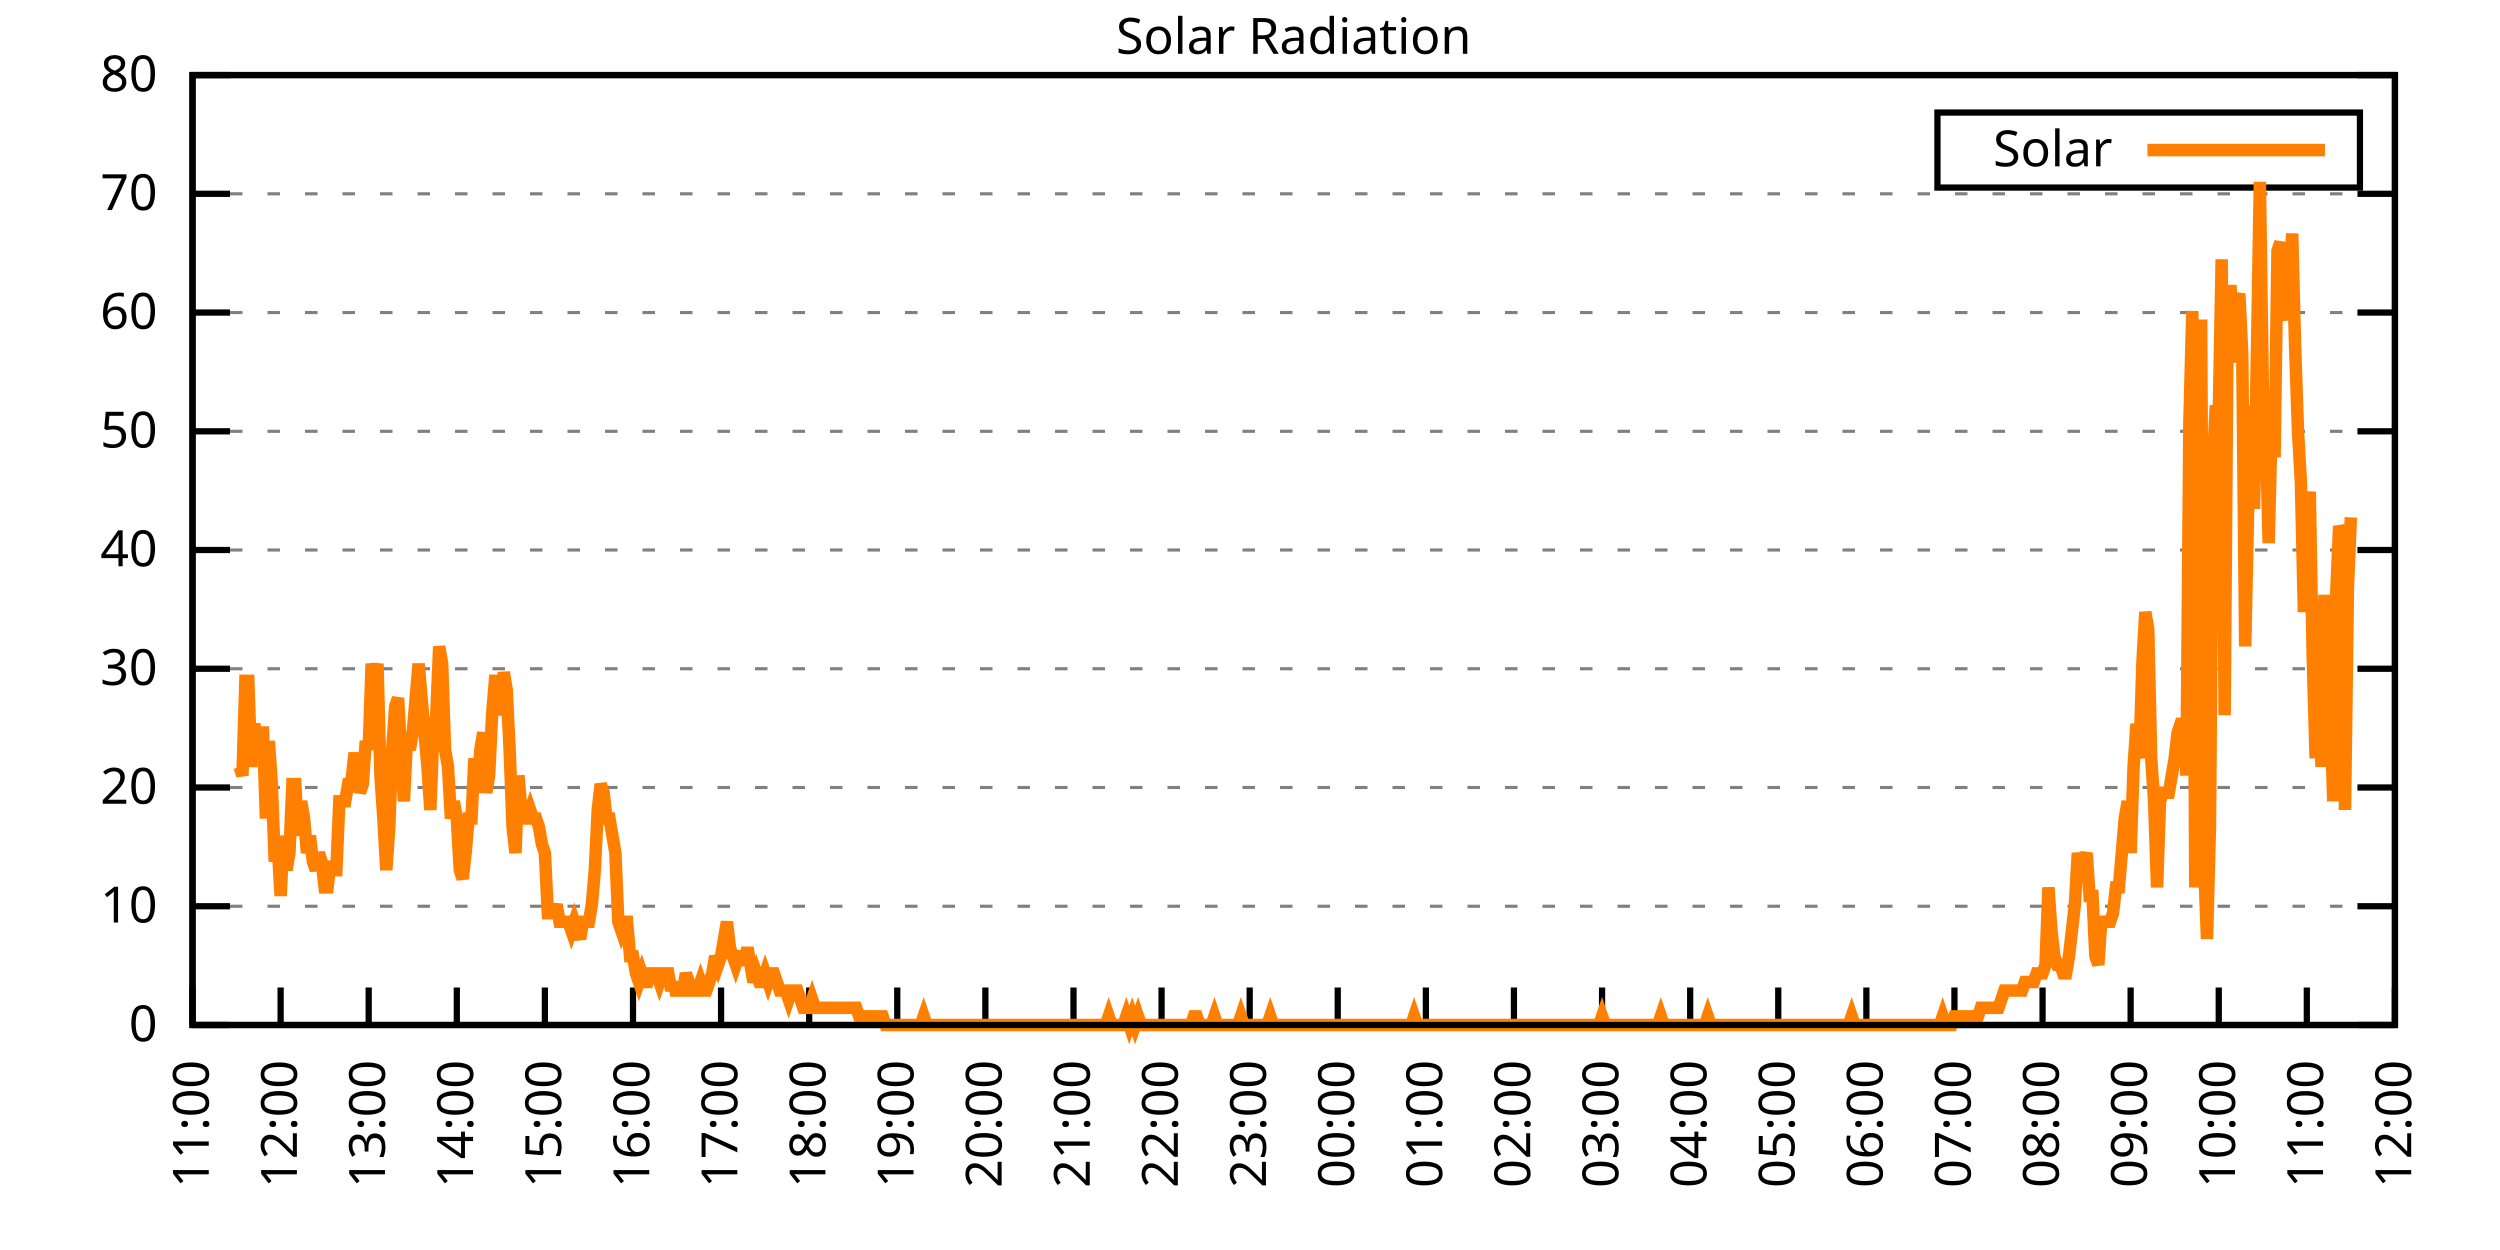
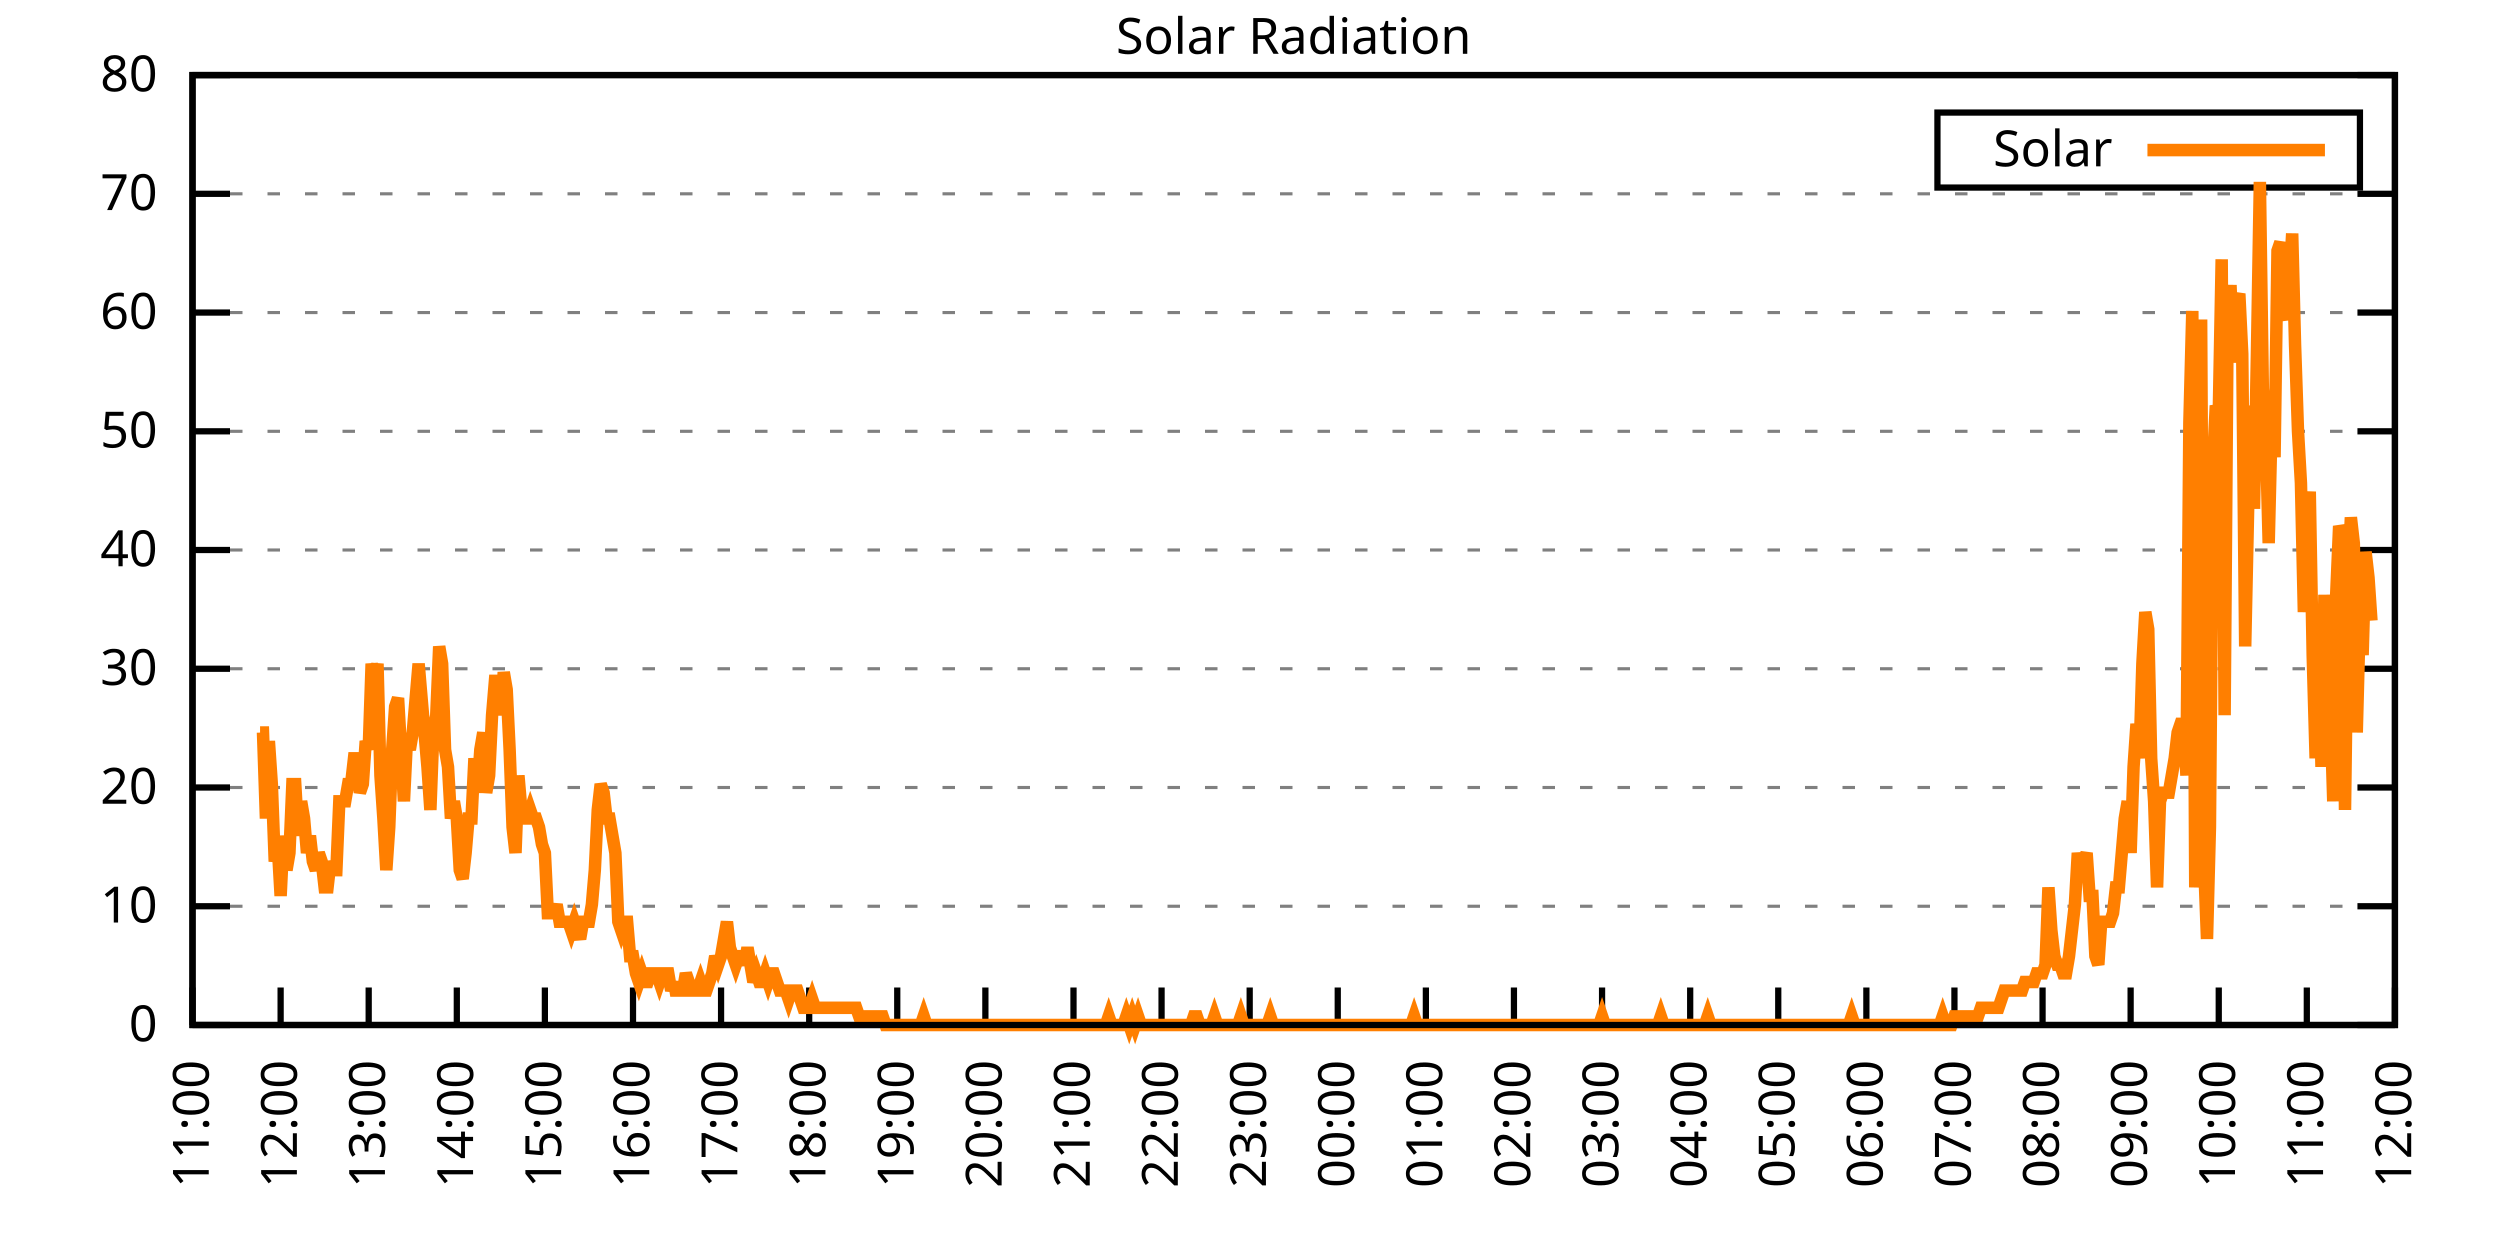
<svg xmlns="http://www.w3.org/2000/svg" xmlns:xlink="http://www.w3.org/1999/xlink" width="400" height="200" viewBox="0 0 400 200">
  <g id="gnuplot_canvas">
    <rect x="0" y="0" width="400" height="200" fill="none" />
    <defs>
      <circle id="gpDot" r="0.5" stroke-width="0.5" stroke="currentColor" />
      <path id="gpPt0" stroke-width="0.333" stroke="currentColor" d="M-1,0 h2 M0,-1 v2" />
      <path id="gpPt1" stroke-width="0.333" stroke="currentColor" d="M-1,-1 L1,1 M1,-1 L-1,1" />
      <path id="gpPt2" stroke-width="0.333" stroke="currentColor" d="M-1,0 L1,0 M0,-1 L0,1 M-1,-1 L1,1 M-1,1 L1,-1" />
      <rect id="gpPt3" stroke-width="0.333" stroke="currentColor" x="-1" y="-1" width="2" height="2" />
      <rect id="gpPt4" stroke-width="0.333" stroke="currentColor" fill="currentColor" x="-1" y="-1" width="2" height="2" />
      <circle id="gpPt5" stroke-width="0.333" stroke="currentColor" cx="0" cy="0" r="1" />
      <use xlink:href="#gpPt5" id="gpPt6" fill="currentColor" stroke="none" />
      <path id="gpPt7" stroke-width="0.333" stroke="currentColor" d="M0,-1.33 L-1.33,0.67 L1.33,0.67 z" />
      <use xlink:href="#gpPt7" id="gpPt8" fill="currentColor" stroke="none" />
      <use xlink:href="#gpPt7" id="gpPt9" stroke="currentColor" transform="rotate(180)" />
      <use xlink:href="#gpPt9" id="gpPt10" fill="currentColor" stroke="none" />
      <use xlink:href="#gpPt3" id="gpPt11" stroke="currentColor" transform="rotate(45)" />
      <use xlink:href="#gpPt11" id="gpPt12" fill="currentColor" stroke="none" />
      <path id="gpPt13" stroke-width="0.333" stroke="currentColor" d="M0,1.330 L1.265,0.411 L0.782,-1.067 L-0.782,-1.076 L-1.265,0.411 z" />
      <use xlink:href="#gpPt13" id="gpPt14" fill="currentColor" stroke="none" />
      <filter id="textbox" filterUnits="objectBoundingBox" x="0" y="0" height="1" width="1">
        <feFlood flood-color="white" flood-opacity="1" result="bgnd" />
        <feComposite in="SourceGraphic" in2="bgnd" operator="atop" />
      </filter>
      <filter id="greybox" filterUnits="objectBoundingBox" x="0" y="0" height="1" width="1">
        <feFlood flood-color="lightgrey" flood-opacity="1" result="grey" />
        <feComposite in="SourceGraphic" in2="grey" operator="atop" />
      </filter>
    </defs>
    <g fill="none" color="white" stroke="currentColor" stroke-width="1.00" stroke-linecap="butt" stroke-linejoin="miter">
</g>
    <g fill="none" color="black" stroke="currentColor" stroke-width="1.00" stroke-linecap="butt" stroke-linejoin="miter">
      <g stroke="none" shape-rendering="crispEdges">
        <polygon fill="rgb(255, 255, 255)" points="30.80,164.00 383.18,164.00 383.18,12.02 30.80,12.02 " />
      </g>
    </g>
    <g fill="none" color="black" stroke="currentColor" stroke-width="1.00" stroke-linecap="butt" stroke-linejoin="miter">
</g>
    <g fill="none" color="black" stroke="black" stroke-width="0.50" stroke-linecap="butt" stroke-linejoin="miter">
</g>
    <g fill="none" color="gray" stroke="currentColor" stroke-width="0.50" stroke-linecap="butt" stroke-linejoin="miter">
      <path stroke="gray" stroke-dasharray="2,4" class="gridline" d="M30.80,164.00 L383.19,164.00  " />
    </g>
    <g fill="none" color="gray" stroke="gray" stroke-width="1.00" stroke-linecap="butt" stroke-linejoin="miter">
</g>
    <g fill="none" color="black" stroke="currentColor" stroke-width="1.00" stroke-linecap="butt" stroke-linejoin="miter">
      <path stroke="black" d="M30.80,164.00 L36.80,164.00 M383.19,164.00 L377.19,164.00  " />
      <g transform="translate(25.20,166.60)" stroke="none" fill="black" font-family="Sans" font-size="8.00" text-anchor="end">
        <text>
          <tspan font-family="Sans"> 0</tspan>
        </text>
      </g>
    </g>
    <g fill="none" color="black" stroke="currentColor" stroke-width="1.00" stroke-linecap="butt" stroke-linejoin="miter">
</g>
    <g fill="none" color="black" stroke="black" stroke-width="0.50" stroke-linecap="butt" stroke-linejoin="miter">
</g>
    <g fill="none" color="gray" stroke="currentColor" stroke-width="0.50" stroke-linecap="butt" stroke-linejoin="miter">
      <path stroke="gray" stroke-dasharray="2,4" class="gridline" d="M30.80,145.00 L383.19,145.00  " />
    </g>
    <g fill="none" color="gray" stroke="gray" stroke-width="1.00" stroke-linecap="butt" stroke-linejoin="miter">
</g>
    <g fill="none" color="black" stroke="currentColor" stroke-width="1.00" stroke-linecap="butt" stroke-linejoin="miter">
      <path stroke="black" d="M30.80,145.00 L36.80,145.00 M383.19,145.00 L377.19,145.00  " />
      <g transform="translate(25.20,147.60)" stroke="none" fill="black" font-family="Sans" font-size="8.00" text-anchor="end">
        <text>
          <tspan font-family="Sans"> 10</tspan>
        </text>
      </g>
    </g>
    <g fill="none" color="black" stroke="currentColor" stroke-width="1.00" stroke-linecap="butt" stroke-linejoin="miter">
</g>
    <g fill="none" color="black" stroke="black" stroke-width="0.50" stroke-linecap="butt" stroke-linejoin="miter">
</g>
    <g fill="none" color="gray" stroke="currentColor" stroke-width="0.50" stroke-linecap="butt" stroke-linejoin="miter">
      <path stroke="gray" stroke-dasharray="2,4" class="gridline" d="M30.80,126.00 L383.19,126.00  " />
    </g>
    <g fill="none" color="gray" stroke="gray" stroke-width="1.00" stroke-linecap="butt" stroke-linejoin="miter">
</g>
    <g fill="none" color="black" stroke="currentColor" stroke-width="1.00" stroke-linecap="butt" stroke-linejoin="miter">
      <path stroke="black" d="M30.80,126.00 L36.80,126.00 M383.19,126.00 L377.19,126.00  " />
      <g transform="translate(25.20,128.60)" stroke="none" fill="black" font-family="Sans" font-size="8.00" text-anchor="end">
        <text>
          <tspan font-family="Sans"> 20</tspan>
        </text>
      </g>
    </g>
    <g fill="none" color="black" stroke="currentColor" stroke-width="1.00" stroke-linecap="butt" stroke-linejoin="miter">
</g>
    <g fill="none" color="black" stroke="black" stroke-width="0.50" stroke-linecap="butt" stroke-linejoin="miter">
</g>
    <g fill="none" color="gray" stroke="currentColor" stroke-width="0.50" stroke-linecap="butt" stroke-linejoin="miter">
      <path stroke="gray" stroke-dasharray="2,4" class="gridline" d="M30.80,107.00 L383.19,107.00  " />
    </g>
    <g fill="none" color="gray" stroke="gray" stroke-width="1.00" stroke-linecap="butt" stroke-linejoin="miter">
</g>
    <g fill="none" color="black" stroke="currentColor" stroke-width="1.00" stroke-linecap="butt" stroke-linejoin="miter">
      <path stroke="black" d="M30.80,107.00 L36.80,107.00 M383.19,107.00 L377.19,107.00  " />
      <g transform="translate(25.20,109.60)" stroke="none" fill="black" font-family="Sans" font-size="8.00" text-anchor="end">
        <text>
          <tspan font-family="Sans"> 30</tspan>
        </text>
      </g>
    </g>
    <g fill="none" color="black" stroke="currentColor" stroke-width="1.00" stroke-linecap="butt" stroke-linejoin="miter">
</g>
    <g fill="none" color="black" stroke="black" stroke-width="0.50" stroke-linecap="butt" stroke-linejoin="miter">
</g>
    <g fill="none" color="gray" stroke="currentColor" stroke-width="0.50" stroke-linecap="butt" stroke-linejoin="miter">
      <path stroke="gray" stroke-dasharray="2,4" class="gridline" d="M30.80,88.00 L383.19,88.00  " />
    </g>
    <g fill="none" color="gray" stroke="gray" stroke-width="1.00" stroke-linecap="butt" stroke-linejoin="miter">
</g>
    <g fill="none" color="black" stroke="currentColor" stroke-width="1.00" stroke-linecap="butt" stroke-linejoin="miter">
      <path stroke="black" d="M30.80,88.00 L36.80,88.00 M383.19,88.00 L377.19,88.00  " />
      <g transform="translate(25.20,90.60)" stroke="none" fill="black" font-family="Sans" font-size="8.00" text-anchor="end">
        <text>
          <tspan font-family="Sans"> 40</tspan>
        </text>
      </g>
    </g>
    <g fill="none" color="black" stroke="currentColor" stroke-width="1.00" stroke-linecap="butt" stroke-linejoin="miter">
</g>
    <g fill="none" color="black" stroke="black" stroke-width="0.50" stroke-linecap="butt" stroke-linejoin="miter">
</g>
    <g fill="none" color="gray" stroke="currentColor" stroke-width="0.50" stroke-linecap="butt" stroke-linejoin="miter">
      <path stroke="gray" stroke-dasharray="2,4" class="gridline" d="M30.80,69.01 L383.19,69.01  " />
    </g>
    <g fill="none" color="gray" stroke="gray" stroke-width="1.00" stroke-linecap="butt" stroke-linejoin="miter">
</g>
    <g fill="none" color="black" stroke="currentColor" stroke-width="1.00" stroke-linecap="butt" stroke-linejoin="miter">
      <path stroke="black" d="M30.80,69.01 L36.80,69.01 M383.19,69.01 L377.19,69.01  " />
      <g transform="translate(25.20,71.61)" stroke="none" fill="black" font-family="Sans" font-size="8.00" text-anchor="end">
        <text>
          <tspan font-family="Sans"> 50</tspan>
        </text>
      </g>
    </g>
    <g fill="none" color="black" stroke="currentColor" stroke-width="1.00" stroke-linecap="butt" stroke-linejoin="miter">
</g>
    <g fill="none" color="black" stroke="black" stroke-width="0.50" stroke-linecap="butt" stroke-linejoin="miter">
</g>
    <g fill="none" color="gray" stroke="currentColor" stroke-width="0.50" stroke-linecap="butt" stroke-linejoin="miter">
      <path stroke="gray" stroke-dasharray="2,4" class="gridline" d="M30.80,50.01 L383.19,50.01  " />
    </g>
    <g fill="none" color="gray" stroke="gray" stroke-width="1.00" stroke-linecap="butt" stroke-linejoin="miter">
</g>
    <g fill="none" color="black" stroke="currentColor" stroke-width="1.00" stroke-linecap="butt" stroke-linejoin="miter">
      <path stroke="black" d="M30.80,50.01 L36.80,50.01 M383.19,50.01 L377.19,50.01  " />
      <g transform="translate(25.20,52.61)" stroke="none" fill="black" font-family="Sans" font-size="8.00" text-anchor="end">
        <text>
          <tspan font-family="Sans"> 60</tspan>
        </text>
      </g>
    </g>
    <g fill="none" color="black" stroke="currentColor" stroke-width="1.00" stroke-linecap="butt" stroke-linejoin="miter">
</g>
    <g fill="none" color="black" stroke="black" stroke-width="0.50" stroke-linecap="butt" stroke-linejoin="miter">
</g>
    <g fill="none" color="gray" stroke="currentColor" stroke-width="0.50" stroke-linecap="butt" stroke-linejoin="miter">
      <path stroke="gray" stroke-dasharray="2,4" class="gridline" d="M30.80,31.01 L383.19,31.01  " />
    </g>
    <g fill="none" color="gray" stroke="gray" stroke-width="1.00" stroke-linecap="butt" stroke-linejoin="miter">
</g>
    <g fill="none" color="black" stroke="currentColor" stroke-width="1.00" stroke-linecap="butt" stroke-linejoin="miter">
      <path stroke="black" d="M30.80,31.01 L36.80,31.01 M383.19,31.01 L377.19,31.01  " />
      <g transform="translate(25.20,33.61)" stroke="none" fill="black" font-family="Sans" font-size="8.00" text-anchor="end">
        <text>
          <tspan font-family="Sans"> 70</tspan>
        </text>
      </g>
    </g>
    <g fill="none" color="black" stroke="currentColor" stroke-width="1.00" stroke-linecap="butt" stroke-linejoin="miter">
</g>
    <g fill="none" color="black" stroke="black" stroke-width="0.50" stroke-linecap="butt" stroke-linejoin="miter">
</g>
    <g fill="none" color="gray" stroke="currentColor" stroke-width="0.50" stroke-linecap="butt" stroke-linejoin="miter">
      <path stroke="gray" stroke-dasharray="2,4" class="gridline" d="M30.80,12.01 L383.19,12.01  " />
    </g>
    <g fill="none" color="gray" stroke="gray" stroke-width="1.00" stroke-linecap="butt" stroke-linejoin="miter">
</g>
    <g fill="none" color="black" stroke="currentColor" stroke-width="1.00" stroke-linecap="butt" stroke-linejoin="miter">
      <path stroke="black" d="M30.80,12.01 L36.80,12.01 M383.19,12.01 L377.19,12.01  " />
      <g transform="translate(25.20,14.61)" stroke="none" fill="black" font-family="Sans" font-size="8.00" text-anchor="end">
        <text>
          <tspan font-family="Sans"> 80</tspan>
        </text>
      </g>
    </g>
    <g fill="none" color="black" stroke="currentColor" stroke-width="1.00" stroke-linecap="butt" stroke-linejoin="miter">
      <path stroke="black" d="M30.80,164.00 L30.80,158.00  " />
      <g transform="translate(33.40,169.60) rotate(270.00)" stroke="none" fill="black" font-family="Sans" font-size="8.00" text-anchor="end">
        <text>
          <tspan font-family="Sans">11:00</tspan>
        </text>
      </g>
    </g>
    <g fill="none" color="black" stroke="currentColor" stroke-width="1.00" stroke-linecap="butt" stroke-linejoin="miter">
      <path stroke="black" d="M44.90,164.00 L44.90,158.00  " />
      <g transform="translate(47.50,169.60) rotate(270.00)" stroke="none" fill="black" font-family="Sans" font-size="8.00" text-anchor="end">
        <text>
          <tspan font-family="Sans">12:00</tspan>
        </text>
      </g>
    </g>
    <g fill="none" color="black" stroke="currentColor" stroke-width="1.00" stroke-linecap="butt" stroke-linejoin="miter">
      <path stroke="black" d="M58.99,164.00 L58.99,158.00  " />
      <g transform="translate(61.59,169.60) rotate(270.00)" stroke="none" fill="black" font-family="Sans" font-size="8.00" text-anchor="end">
        <text>
          <tspan font-family="Sans">13:00</tspan>
        </text>
      </g>
    </g>
    <g fill="none" color="black" stroke="currentColor" stroke-width="1.00" stroke-linecap="butt" stroke-linejoin="miter">
      <path stroke="black" d="M73.09,164.00 L73.09,158.00  " />
      <g transform="translate(75.69,169.60) rotate(270.00)" stroke="none" fill="black" font-family="Sans" font-size="8.00" text-anchor="end">
        <text>
          <tspan font-family="Sans">14:00</tspan>
        </text>
      </g>
    </g>
    <g fill="none" color="black" stroke="currentColor" stroke-width="1.00" stroke-linecap="butt" stroke-linejoin="miter">
      <path stroke="black" d="M87.18,164.00 L87.18,158.00  " />
      <g transform="translate(89.78,169.60) rotate(270.00)" stroke="none" fill="black" font-family="Sans" font-size="8.00" text-anchor="end">
        <text>
          <tspan font-family="Sans">15:00</tspan>
        </text>
      </g>
    </g>
    <g fill="none" color="black" stroke="currentColor" stroke-width="1.00" stroke-linecap="butt" stroke-linejoin="miter">
      <path stroke="black" d="M101.28,164.00 L101.28,158.00  " />
      <g transform="translate(103.88,169.60) rotate(270.00)" stroke="none" fill="black" font-family="Sans" font-size="8.00" text-anchor="end">
        <text>
          <tspan font-family="Sans">16:00</tspan>
        </text>
      </g>
    </g>
    <g fill="none" color="black" stroke="currentColor" stroke-width="1.00" stroke-linecap="butt" stroke-linejoin="miter">
      <path stroke="black" d="M115.37,164.00 L115.37,158.00  " />
      <g transform="translate(117.97,169.60) rotate(270.00)" stroke="none" fill="black" font-family="Sans" font-size="8.00" text-anchor="end">
        <text>
          <tspan font-family="Sans">17:00</tspan>
        </text>
      </g>
    </g>
    <g fill="none" color="black" stroke="currentColor" stroke-width="1.00" stroke-linecap="butt" stroke-linejoin="miter">
      <path stroke="black" d="M129.47,164.00 L129.47,158.00  " />
      <g transform="translate(132.07,169.60) rotate(270.00)" stroke="none" fill="black" font-family="Sans" font-size="8.00" text-anchor="end">
        <text>
          <tspan font-family="Sans">18:00</tspan>
        </text>
      </g>
    </g>
    <g fill="none" color="black" stroke="currentColor" stroke-width="1.00" stroke-linecap="butt" stroke-linejoin="miter">
      <path stroke="black" d="M143.56,164.00 L143.56,158.00  " />
      <g transform="translate(146.16,169.60) rotate(270.00)" stroke="none" fill="black" font-family="Sans" font-size="8.00" text-anchor="end">
        <text>
          <tspan font-family="Sans">19:00</tspan>
        </text>
      </g>
    </g>
    <g fill="none" color="black" stroke="currentColor" stroke-width="1.00" stroke-linecap="butt" stroke-linejoin="miter">
      <path stroke="black" d="M157.66,164.00 L157.66,158.00  " />
      <g transform="translate(160.26,169.60) rotate(270.00)" stroke="none" fill="black" font-family="Sans" font-size="8.00" text-anchor="end">
        <text>
          <tspan font-family="Sans">20:00</tspan>
        </text>
      </g>
    </g>
    <g fill="none" color="black" stroke="currentColor" stroke-width="1.00" stroke-linecap="butt" stroke-linejoin="miter">
      <path stroke="black" d="M171.76,164.00 L171.76,158.00  " />
      <g transform="translate(174.36,169.60) rotate(270.00)" stroke="none" fill="black" font-family="Sans" font-size="8.00" text-anchor="end">
        <text>
          <tspan font-family="Sans">21:00</tspan>
        </text>
      </g>
    </g>
    <g fill="none" color="black" stroke="currentColor" stroke-width="1.00" stroke-linecap="butt" stroke-linejoin="miter">
      <path stroke="black" d="M185.85,164.00 L185.85,158.00  " />
      <g transform="translate(188.45,169.60) rotate(270.00)" stroke="none" fill="black" font-family="Sans" font-size="8.00" text-anchor="end">
        <text>
          <tspan font-family="Sans">22:00</tspan>
        </text>
      </g>
    </g>
    <g fill="none" color="black" stroke="currentColor" stroke-width="1.00" stroke-linecap="butt" stroke-linejoin="miter">
      <path stroke="black" d="M199.95,164.00 L199.95,158.00  " />
      <g transform="translate(202.55,169.60) rotate(270.00)" stroke="none" fill="black" font-family="Sans" font-size="8.00" text-anchor="end">
        <text>
          <tspan font-family="Sans">23:00</tspan>
        </text>
      </g>
    </g>
    <g fill="none" color="black" stroke="currentColor" stroke-width="1.00" stroke-linecap="butt" stroke-linejoin="miter">
      <path stroke="black" d="M214.04,164.00 L214.04,158.00  " />
      <g transform="translate(216.64,169.60) rotate(270.00)" stroke="none" fill="black" font-family="Sans" font-size="8.00" text-anchor="end">
        <text>
          <tspan font-family="Sans">00:00</tspan>
        </text>
      </g>
    </g>
    <g fill="none" color="black" stroke="currentColor" stroke-width="1.00" stroke-linecap="butt" stroke-linejoin="miter">
      <path stroke="black" d="M228.14,164.00 L228.14,158.00  " />
      <g transform="translate(230.74,169.60) rotate(270.00)" stroke="none" fill="black" font-family="Sans" font-size="8.00" text-anchor="end">
        <text>
          <tspan font-family="Sans">01:00</tspan>
        </text>
      </g>
    </g>
    <g fill="none" color="black" stroke="currentColor" stroke-width="1.00" stroke-linecap="butt" stroke-linejoin="miter">
      <path stroke="black" d="M242.23,164.00 L242.23,158.00  " />
      <g transform="translate(244.83,169.60) rotate(270.00)" stroke="none" fill="black" font-family="Sans" font-size="8.00" text-anchor="end">
        <text>
          <tspan font-family="Sans">02:00</tspan>
        </text>
      </g>
    </g>
    <g fill="none" color="black" stroke="currentColor" stroke-width="1.00" stroke-linecap="butt" stroke-linejoin="miter">
      <path stroke="black" d="M256.33,164.00 L256.33,158.00  " />
      <g transform="translate(258.93,169.60) rotate(270.00)" stroke="none" fill="black" font-family="Sans" font-size="8.00" text-anchor="end">
        <text>
          <tspan font-family="Sans">03:00</tspan>
        </text>
      </g>
    </g>
    <g fill="none" color="black" stroke="currentColor" stroke-width="1.00" stroke-linecap="butt" stroke-linejoin="miter">
      <path stroke="black" d="M270.43,164.00 L270.43,158.00  " />
      <g transform="translate(273.03,169.60) rotate(270.00)" stroke="none" fill="black" font-family="Sans" font-size="8.00" text-anchor="end">
        <text>
          <tspan font-family="Sans">04:00</tspan>
        </text>
      </g>
    </g>
    <g fill="none" color="black" stroke="currentColor" stroke-width="1.00" stroke-linecap="butt" stroke-linejoin="miter">
      <path stroke="black" d="M284.52,164.00 L284.52,158.00  " />
      <g transform="translate(287.12,169.60) rotate(270.00)" stroke="none" fill="black" font-family="Sans" font-size="8.00" text-anchor="end">
        <text>
          <tspan font-family="Sans">05:00</tspan>
        </text>
      </g>
    </g>
    <g fill="none" color="black" stroke="currentColor" stroke-width="1.00" stroke-linecap="butt" stroke-linejoin="miter">
      <path stroke="black" d="M298.62,164.00 L298.62,158.00  " />
      <g transform="translate(301.22,169.60) rotate(270.00)" stroke="none" fill="black" font-family="Sans" font-size="8.00" text-anchor="end">
        <text>
          <tspan font-family="Sans">06:00</tspan>
        </text>
      </g>
    </g>
    <g fill="none" color="black" stroke="currentColor" stroke-width="1.00" stroke-linecap="butt" stroke-linejoin="miter">
      <path stroke="black" d="M312.71,164.00 L312.71,158.00  " />
      <g transform="translate(315.31,169.60) rotate(270.00)" stroke="none" fill="black" font-family="Sans" font-size="8.00" text-anchor="end">
        <text>
          <tspan font-family="Sans">07:00</tspan>
        </text>
      </g>
    </g>
    <g fill="none" color="black" stroke="currentColor" stroke-width="1.00" stroke-linecap="butt" stroke-linejoin="miter">
      <path stroke="black" d="M326.81,164.00 L326.81,158.00  " />
      <g transform="translate(329.41,169.60) rotate(270.00)" stroke="none" fill="black" font-family="Sans" font-size="8.00" text-anchor="end">
        <text>
          <tspan font-family="Sans">08:00</tspan>
        </text>
      </g>
    </g>
    <g fill="none" color="black" stroke="currentColor" stroke-width="1.00" stroke-linecap="butt" stroke-linejoin="miter">
      <path stroke="black" d="M340.90,164.00 L340.90,158.00  " />
      <g transform="translate(343.50,169.60) rotate(270.00)" stroke="none" fill="black" font-family="Sans" font-size="8.00" text-anchor="end">
        <text>
          <tspan font-family="Sans">09:00</tspan>
        </text>
      </g>
    </g>
    <g fill="none" color="black" stroke="currentColor" stroke-width="1.00" stroke-linecap="butt" stroke-linejoin="miter">
      <path stroke="black" d="M355.00,164.00 L355.00,158.00  " />
      <g transform="translate(357.60,169.60) rotate(270.00)" stroke="none" fill="black" font-family="Sans" font-size="8.00" text-anchor="end">
        <text>
          <tspan font-family="Sans">10:00</tspan>
        </text>
      </g>
    </g>
    <g fill="none" color="black" stroke="currentColor" stroke-width="1.00" stroke-linecap="butt" stroke-linejoin="miter">
      <path stroke="black" d="M369.09,164.00 L369.09,158.00  " />
      <g transform="translate(371.69,169.60) rotate(270.00)" stroke="none" fill="black" font-family="Sans" font-size="8.00" text-anchor="end">
        <text>
          <tspan font-family="Sans">11:00</tspan>
        </text>
      </g>
    </g>
    <g fill="none" color="black" stroke="currentColor" stroke-width="1.00" stroke-linecap="butt" stroke-linejoin="miter">
      <path stroke="black" d="M383.19,164.00 L383.19,158.00  " />
      <g transform="translate(385.79,169.60) rotate(270.00)" stroke="none" fill="black" font-family="Sans" font-size="8.00" text-anchor="end">
        <text>
          <tspan font-family="Sans">12:00</tspan>
        </text>
      </g>
    </g>
    <g fill="none" color="black" stroke="currentColor" stroke-width="1.00" stroke-linecap="butt" stroke-linejoin="miter">
</g>
    <g fill="none" color="black" stroke="currentColor" stroke-width="1.00" stroke-linecap="butt" stroke-linejoin="miter">
      <path stroke="black" d="M30.80,12.01 L30.80,164.00 L383.19,164.00 L383.19,12.01 L30.80,12.01 Z  " />
    </g>
    <g fill="none" color="black" stroke="currentColor" stroke-width="1.00" stroke-linecap="butt" stroke-linejoin="miter">
</g>
    <g fill="none" color="black" stroke="currentColor" stroke-width="1.00" stroke-linecap="butt" stroke-linejoin="miter">
      <path stroke="black" d="M309.99,30.01 L309.99,18.01 L377.59,18.01 L377.59,30.01 L309.99,30.01 Z  " />
    </g>
    <g id="Solar_Radiation_plot_1">
      <g fill="none" color="white" stroke="black" stroke-width="2.00" stroke-linecap="butt" stroke-linejoin="miter">
</g>
      <g fill="none" color="black" stroke="currentColor" stroke-width="2.00" stroke-linecap="butt" stroke-linejoin="miter">
        <g transform="translate(337.99,26.61)" stroke="none" fill="black" font-family="Sans" font-size="8.00" text-anchor="end">
          <text>
            <tspan font-family="Sans">Solar</tspan>
          </text>
        </g>
      </g>
      <g fill="none" color="black" stroke="currentColor" stroke-width="2.00" stroke-linecap="butt" stroke-linejoin="miter">
-         <path stroke="rgb(255, 127,   0)" d="M343.59,24.01 L371.99,24.01 M38.32,122.70 L38.79,124.08 L39.26,108.94 L39.73,108.94 L40.20,122.70 L40.67,115.82   L41.14,118.57 L41.61,117.20 L42.08,117.20 L42.55,130.96 L43.02,118.57 L43.49,125.46 L43.96,137.85 L44.43,135.09   L44.90,143.35 L45.37,133.72 L45.84,139.22 L46.31,136.47 L46.78,125.46 L47.24,125.46 L47.71,133.72 L48.18,128.21   L48.65,130.96 L49.12,136.47 L49.59,133.72 L50.06,137.85 L50.53,139.22 L51.00,136.47 L51.47,137.85 L51.94,141.98   L52.41,141.98 L52.88,137.85 L53.35,139.22 L53.82,139.22 L54.29,128.21 L54.76,128.21 L55.23,128.21 L55.70,125.46   L56.17,125.46 L56.64,121.33 L57.11,121.33 L57.58,126.83 L58.05,125.46 L58.52,118.57 L58.99,119.95 L59.46,106.19   L59.93,108.94 L60.40,106.19 L60.87,124.08 L61.34,130.96 L61.81,139.22 L62.28,132.34 L62.75,119.95 L63.22,113.07   L63.69,111.69 L64.16,119.95 L64.63,128.21 L65.10,118.57 L65.57,119.95 L66.04,117.20 L66.51,111.69 L66.98,106.19   L67.45,111.69 L67.92,117.20 L68.39,122.70 L68.86,129.59 L69.33,117.20 L69.80,114.44 L70.27,103.43 L70.74,106.19   L71.21,119.95 L71.68,122.70 L72.15,130.96 L72.62,128.21 L73.09,130.96 L73.56,139.22 L74.03,140.60 L74.50,136.47   L74.97,130.96 L75.44,130.96 L75.91,121.33 L76.38,126.83 L76.85,119.95 L77.32,117.20 L77.79,126.83 L78.26,124.08   L78.73,114.44 L79.19,108.94 L79.66,108.94 L80.13,114.44 L80.60,107.56 L81.07,110.32 L81.54,119.95 L82.01,132.34   L82.48,136.47 L82.95,124.08 L83.42,129.59 L83.89,130.96 L84.36,130.96 L84.83,129.59 L85.30,130.96 L85.77,130.96   L86.24,132.34 L86.71,135.09 L87.18,136.47 L87.65,146.11 L88.12,146.11 L88.59,146.11 L89.06,144.73 L89.53,147.48   L90.00,147.48 L90.47,147.48 L90.94,147.48 L91.41,148.86 L91.88,147.48 L92.35,148.86 L92.82,150.23 L93.29,147.48   L93.76,147.48 L94.23,147.48 L94.70,144.73 L95.17,139.22 L95.64,129.59 L96.11,125.46 L96.58,126.83 L97.05,130.96   L97.52,130.96 L97.99,133.72 L98.46,136.47 L98.93,147.48 L99.40,148.86 L99.87,147.48 L100.34,147.48 L100.81,152.99   L101.28,152.99 L101.75,155.74 L102.22,157.12 L102.69,155.74 L103.16,157.12 L103.63,157.12 L104.10,155.74 L104.57,155.74   L105.04,155.74 L105.51,157.12 L105.98,155.74 L106.45,155.74 L106.92,155.74 L107.39,158.49 L107.86,157.12 L108.09,158.49   L108.80,158.49 L109.27,158.49 L109.74,155.74 L110.21,157.12 L110.68,158.49 L111.14,158.49 L111.61,158.49 L112.08,157.12   L112.55,158.49 L113.02,158.49 L113.49,157.12 L113.96,155.74 L114.43,152.99 L114.90,154.36 L115.37,152.99 L115.84,150.23   L116.31,147.48 L116.78,151.61 L117.25,152.99 L117.72,154.36 L118.19,152.99 L118.66,152.99 L119.13,154.36 L119.60,151.61   L120.07,154.36 L120.54,157.12 L121.01,155.74 L121.48,157.12 L121.95,157.12 L122.42,155.74 L122.89,157.12 L123.36,155.74   L123.83,155.74 L124.30,157.12 L124.77,158.49 L125.24,158.49 L125.71,158.49 L126.18,159.87 L126.65,158.49 L127.12,158.49   L127.59,158.49 L128.06,159.87 L128.53,161.25 L129.00,161.25 L129.47,161.25 L129.94,159.87 L130.41,161.25 L130.88,161.25   L131.35,161.25 L131.82,161.25 L132.29,161.25 L132.76,161.25 L133.23,161.25 L133.70,161.25 L134.17,161.25 L134.64,161.25   L135.11,161.25 L135.58,161.25 L136.05,161.25 L136.52,161.25 L136.99,161.25 L137.46,162.62 L137.93,162.62 L138.40,162.62   L138.87,162.62 L139.34,162.62 L139.81,162.62 L140.28,162.62 L140.75,162.62 L141.22,162.62 L141.69,164.00 L142.16,164.00   L142.63,164.00 L143.09,164.00 L143.56,164.00 L144.03,164.00 L144.50,164.00 L144.97,164.00 L145.44,164.00 L145.91,164.00   L146.38,164.00 L146.85,164.00 L147.32,164.00 L147.79,162.62 L148.26,164.00 L148.73,164.00 L149.20,164.00 L149.67,164.00   L150.14,164.00 L150.61,164.00 L151.08,164.00 L151.55,164.00 L152.02,164.00 L152.49,164.00 L152.96,164.00 L153.43,164.00   L153.90,164.00 L154.37,164.00 L154.84,164.00 L155.31,164.00 L155.78,164.00 L156.25,164.00 L156.72,164.00 L157.19,164.00   L157.66,164.00 L158.13,164.00 L158.60,164.00 L159.07,164.00 L159.54,164.00 L160.01,164.00 L160.48,164.00 L160.95,164.00   L161.42,164.00 L161.89,164.00 L162.36,164.00 L172.93,164.00 L173.64,164.00 L174.11,164.00 L174.58,164.00 L175.04,164.00   L175.51,164.00 L175.98,164.00 L176.45,164.00 L176.92,164.00 L177.39,162.62 L177.86,164.00 L178.33,164.00 L178.80,164.00   L179.27,164.00 L179.74,164.00 L180.21,162.62 L180.68,164.00 L181.15,162.62 L181.62,164.00 L182.09,162.62 L182.56,164.00   L183.03,164.00 L183.50,164.00 L183.97,164.00 L184.44,164.00 L184.91,164.00 L185.38,164.00 L185.85,164.00 L186.32,164.00   L186.79,164.00 L187.26,164.00 L187.73,164.00 L188.20,164.00 L188.67,164.00 L189.14,164.00 L189.61,164.00 L190.08,164.00   L190.55,164.00 L191.02,162.62 L191.49,162.62 L191.96,164.00 L192.43,164.00 L192.90,164.00 L193.37,164.00 L193.84,164.00   L194.31,162.62 L194.78,164.00 L195.25,164.00 L195.72,164.00 L196.19,164.00 L196.66,164.00 L197.13,164.00 L197.60,164.00   L198.07,164.00 L198.54,162.62 L199.01,164.00 L199.48,164.00 L199.95,164.00 L200.42,164.00 L200.89,164.00 L201.36,164.00   L201.83,164.00 L202.30,164.00 L202.77,164.00 L203.24,162.62 L203.71,164.00 L204.18,164.00 L204.65,164.00 L205.12,164.00   L205.59,164.00 L206.06,164.00 L206.53,164.00 L207.00,164.00 L207.46,164.00 L207.93,164.00 L208.40,164.00 L208.87,164.00   L209.34,164.00 L209.81,164.00 L210.28,164.00 L210.75,164.00 L211.22,164.00 L211.69,164.00 L212.16,164.00 L212.63,164.00   L213.10,164.00 L213.57,164.00 L214.04,164.00 L214.51,164.00 L214.98,164.00 L215.45,164.00 L215.92,164.00 L216.39,164.00   L216.86,164.00 L217.33,164.00 L217.80,164.00 L218.27,164.00 L218.74,164.00 L219.21,164.00 L219.68,164.00 L220.15,164.00   L220.62,164.00 L221.09,164.00 L221.56,164.00 L222.03,164.00 L222.50,164.00 L222.97,164.00 L223.44,164.00 L223.91,164.00   L224.38,164.00 L224.85,164.00 L225.32,164.00 L225.79,164.00 L226.26,162.62 L226.73,164.00 L227.20,164.00 L227.67,164.00   L228.14,164.00 L228.61,164.00 L229.08,164.00 L229.55,164.00 L230.02,164.00 L230.49,164.00 L230.96,164.00 L231.43,164.00   L231.90,164.00 L232.37,164.00 L232.84,164.00 L233.31,164.00 L233.78,164.00 L234.25,164.00 L234.72,164.00 L235.19,164.00   L235.66,164.00 L236.13,164.00 L236.60,164.00 L237.07,164.00 L237.54,164.00 L238.01,164.00 L238.48,164.00 L238.95,164.00   L239.41,164.00 L239.88,164.00 L240.35,164.00 L240.82,164.00 L241.29,164.00 L241.76,164.00 L242.23,164.00 L242.70,164.00   L243.17,164.00 L243.64,164.00 L244.11,164.00 L244.58,164.00 L245.05,164.00 L245.52,164.00 L245.99,164.00 L246.46,164.00   L246.93,164.00 L247.40,164.00 L247.87,164.00 L248.34,164.00 L248.81,164.00 L249.28,164.00 L249.75,164.00 L250.22,164.00   L250.69,164.00 L251.16,164.00 L251.63,164.00 L252.10,164.00 L252.57,164.00 L253.04,164.00 L253.51,164.00 L253.98,164.00   L254.45,164.00 L254.92,164.00 L255.39,164.00 L255.86,164.00 L256.33,162.62 L256.80,164.00 L257.27,164.00 L257.74,164.00   L258.21,164.00 L258.68,164.00 L259.15,164.00 L259.62,164.00 L260.09,164.00 L260.56,164.00 L261.03,164.00 L261.50,164.00   L261.97,164.00 L262.44,164.00 L262.91,164.00 L263.38,164.00 L263.85,164.00 L264.32,164.00 L264.79,164.00 L265.26,164.00   L265.73,162.62 L266.20,164.00 L266.67,164.00 L267.14,164.00 L267.61,164.00 L268.08,164.00 L268.55,164.00 L269.02,164.00   L269.49,164.00 L269.96,164.00 L270.43,164.00 L270.90,164.00 L271.36,164.00 L271.83,164.00 L272.30,164.00 L272.77,164.00   L273.24,162.62 L273.71,164.00 L274.18,164.00 L274.65,164.00 L275.12,164.00 L275.59,164.00 L276.06,164.00 L276.53,164.00   L277.00,164.00 L277.47,164.00 L277.94,164.00 L278.41,164.00 L278.88,164.00 L279.35,164.00 L279.82,164.00 L280.29,164.00   L280.76,164.00 L281.23,164.00 L281.70,164.00 L282.17,164.00 L282.64,164.00 L283.11,164.00 L283.58,164.00 L284.05,164.00   L284.52,164.00 L284.99,164.00 L285.46,164.00 L285.93,164.00 L286.40,164.00 L286.87,164.00 L287.34,164.00 L287.81,164.00   L288.28,164.00 L288.75,164.00 L289.22,164.00 L289.69,164.00 L290.16,164.00 L290.63,164.00 L291.10,164.00 L291.57,164.00   L292.04,164.00 L292.51,164.00 L292.98,164.00 L293.45,164.00 L293.92,164.00 L294.39,164.00 L294.86,164.00 L295.33,164.00   L295.80,164.00 L296.27,162.62 L296.74,164.00 L297.21,164.00 L297.68,164.00 L298.15,164.00 L298.62,164.00 L299.09,164.00   L299.56,164.00 L300.03,164.00 L300.50,164.00 L300.97,164.00 L301.44,164.00 L301.91,164.00 L302.38,164.00 L302.85,164.00   L303.31,164.00 L303.78,164.00 L304.25,164.00 L304.72,164.00 L305.19,164.00 L305.66,164.00 L306.13,164.00 L306.60,164.00   L307.07,164.00 L307.54,164.00 L308.01,164.00 L308.48,164.00 L308.95,164.00 L309.42,164.00 L309.89,164.00 L310.36,164.00   L310.83,162.62 L311.30,164.00 L311.77,164.00 L312.24,164.00 L312.71,162.62 L313.18,162.62 L313.65,162.62 L314.12,162.62   L314.59,162.62 L315.06,162.62 L315.53,162.62 L316.00,162.62 L316.47,162.62 L316.94,161.25 L317.41,161.25 L317.88,161.25   L318.35,161.25 L318.82,161.25 L319.29,161.25 L319.76,161.25 L320.23,159.87 L320.70,158.49 L321.17,158.49 L321.64,158.49   L322.11,158.49 L322.58,158.49 L323.05,158.49 L323.52,158.49 L323.99,157.12 L324.46,157.12 L324.93,157.12 L325.40,157.12   L325.87,155.74 L326.34,155.74 L326.81,155.74 L327.28,154.36 L327.75,141.98 L328.22,148.86 L328.69,152.99 L329.16,154.36   L329.63,154.36 L330.10,155.74 L330.57,155.74 L331.04,152.99 L331.51,148.86 L331.98,144.73 L332.45,136.47 L332.92,139.22   L333.39,137.85 L333.86,136.47 L334.33,143.35 L334.80,143.35 L335.26,152.99 L335.73,154.36 L336.20,147.48 L336.67,147.48   L337.14,147.48 L337.61,147.48 L338.08,146.11 L338.55,141.98 L339.02,141.98 L339.49,136.47 L339.96,130.96 L340.43,128.21   L340.90,136.47 L341.37,122.70 L341.84,115.82 L342.31,121.33 L342.78,106.19 L343.25,97.93 L343.72,100.68 L344.19,121.33   L344.66,128.21 L345.13,141.98 L345.60,128.21 L346.07,126.83 L346.54,126.83 L347.01,126.83 L347.48,124.08 L347.95,121.33   L348.42,117.20 L348.89,115.82 L349.36,115.82 L349.83,124.08 L350.30,67.64 L350.77,49.75 L351.24,141.98 L351.71,130.96   L352.18,51.12 L352.65,137.85 L353.12,150.23 L353.59,132.34 L354.06,74.53 L354.53,64.89 L355.00,66.27 L355.47,41.49   L355.94,114.44 L356.41,52.50 L356.88,45.62 L357.35,58.01 L357.82,48.37 L358.29,46.99 L358.76,56.63 L359.23,103.43   L359.70,81.41 L360.17,64.89 L360.64,81.41 L361.11,56.63 L361.58,29.10 L362.05,62.14 L362.52,69.02 L362.99,86.91   L363.46,67.64 L363.93,73.15 L364.40,40.11 L364.87,38.74 L365.34,49.75 L365.81,51.12 L366.28,45.62 L366.75,37.36   L367.21,55.25 L367.68,69.02 L368.15,77.28 L368.62,97.93 L369.09,84.16 L369.56,78.66 L370.03,104.81 L370.50,121.33   L370.97,103.43 L371.44,122.70 L371.91,95.17 L372.38,108.94 L372.85,113.07 L373.32,128.21 L373.79,95.17 L374.26,84.16   L374.73,85.54 L375.20,129.59 L375.67,93.80 L376.14,82.78  " />
+         <path stroke="rgb(255, 127,   0)" d="M343.59,24.01 L371.99,24.01 M41.61,117.20 L42.08,117.20 L42.55,130.96 L43.02,118.57 L43.49,125.46 L43.96,137.85   L44.43,135.09 L44.90,143.35 L45.37,133.72 L45.84,139.22 L46.31,136.47 L46.78,125.46 L47.24,125.46 L47.71,133.72   L48.18,128.21 L48.65,130.96 L49.12,136.47 L49.59,133.72 L50.06,137.85 L50.53,139.22 L51.00,136.47 L51.47,137.85   L51.94,141.98 L52.41,141.98 L52.88,137.85 L53.35,139.22 L53.82,139.22 L54.29,128.21 L54.76,128.21 L55.23,128.21   L55.70,125.46 L56.17,125.46 L56.64,121.33 L57.11,121.33 L57.58,126.83 L58.05,125.46 L58.52,118.57 L58.99,119.95   L59.46,106.19 L59.93,108.94 L60.40,106.19 L60.87,124.08 L61.34,130.96 L61.81,139.22 L62.28,132.34 L62.75,119.95   L63.22,113.07 L63.69,111.69 L64.16,119.95 L64.63,128.21 L65.10,118.57 L65.57,119.95 L66.04,117.20 L66.51,111.69   L66.98,106.19 L67.45,111.69 L67.92,117.20 L68.39,122.70 L68.86,129.59 L69.33,117.20 L69.80,114.44 L70.27,103.43   L70.74,106.19 L71.21,119.95 L71.68,122.70 L72.15,130.96 L72.62,128.21 L73.09,130.96 L73.56,139.22 L74.03,140.60   L74.50,136.47 L74.97,130.96 L75.44,130.96 L75.91,121.33 L76.38,126.83 L76.85,119.95 L77.32,117.20 L77.79,126.83   L78.26,124.08 L78.73,114.44 L79.19,108.94 L79.66,108.94 L80.13,114.44 L80.60,107.56 L81.07,110.32 L81.54,119.95   L82.01,132.34 L82.48,136.47 L82.95,124.08 L83.42,129.59 L83.89,130.96 L84.36,130.96 L84.83,129.59 L85.30,130.96   L85.77,130.96 L86.24,132.34 L86.71,135.09 L87.18,136.47 L87.65,146.11 L88.12,146.11 L88.59,146.11 L89.06,144.73   L89.53,147.48 L90.00,147.48 L90.47,147.48 L90.94,147.48 L91.41,148.86 L91.88,147.48 L92.35,148.86 L92.82,150.23   L93.29,147.48 L93.76,147.48 L94.23,147.48 L94.70,144.73 L95.17,139.22 L95.64,129.59 L96.11,125.46 L96.58,126.83   L97.05,130.96 L97.52,130.96 L97.99,133.72 L98.46,136.47 L98.93,147.48 L99.40,148.86 L99.87,147.48 L100.34,147.48   L100.81,152.99 L101.28,152.99 L101.75,155.74 L102.22,157.12 L102.69,155.74 L103.16,157.12 L103.63,157.12 L104.10,155.74   L104.57,155.74 L105.04,155.74 L105.51,157.12 L105.98,155.74 L106.45,155.74 L106.92,155.74 L107.39,158.49 L107.86,157.12   L108.09,158.49 L108.80,158.49 L109.27,158.49 L109.74,155.74 L110.21,157.12 L110.68,158.49 L111.14,158.49 L111.61,158.49   L112.08,157.12 L112.55,158.49 L113.02,158.49 L113.49,157.12 L113.96,155.74 L114.43,152.99 L114.90,154.36 L115.37,152.99   L115.84,150.23 L116.31,147.48 L116.78,151.61 L117.25,152.99 L117.72,154.36 L118.19,152.99 L118.66,152.99 L119.13,154.36   L119.60,151.61 L120.07,154.36 L120.54,157.12 L121.01,155.74 L121.48,157.12 L121.95,157.12 L122.42,155.74 L122.89,157.12   L123.36,155.74 L123.83,155.74 L124.30,157.12 L124.77,158.49 L125.24,158.49 L125.71,158.49 L126.18,159.87 L126.65,158.49   L127.12,158.49 L127.59,158.49 L128.06,159.87 L128.53,161.25 L129.00,161.25 L129.47,161.25 L129.94,159.87 L130.41,161.25   L130.88,161.25 L131.35,161.25 L131.82,161.25 L132.29,161.25 L132.76,161.25 L133.23,161.25 L133.70,161.25 L134.17,161.25   L134.64,161.25 L135.11,161.25 L135.58,161.25 L136.05,161.25 L136.52,161.25 L136.99,161.25 L137.46,162.62 L137.93,162.62   L138.40,162.62 L138.87,162.62 L139.34,162.62 L139.81,162.62 L140.28,162.62 L140.75,162.62 L141.22,162.62 L141.69,164.00   L142.16,164.00 L142.63,164.00 L143.09,164.00 L143.56,164.00 L144.03,164.00 L144.50,164.00 L144.97,164.00 L145.44,164.00   L145.91,164.00 L146.38,164.00 L146.85,164.00 L147.32,164.00 L147.79,162.62 L148.26,164.00 L148.73,164.00 L149.20,164.00   L149.67,164.00 L150.14,164.00 L150.61,164.00 L151.08,164.00 L151.55,164.00 L152.02,164.00 L152.49,164.00 L152.96,164.00   L153.43,164.00 L153.90,164.00 L154.37,164.00 L154.84,164.00 L155.31,164.00 L155.78,164.00 L156.25,164.00 L156.72,164.00   L157.19,164.00 L157.66,164.00 L158.13,164.00 L158.60,164.00 L159.07,164.00 L159.54,164.00 L160.01,164.00 L160.48,164.00   L160.95,164.00 L161.42,164.00 L161.89,164.00 L162.36,164.00 L172.93,164.00 L173.64,164.00 L174.11,164.00 L174.58,164.00   L175.04,164.00 L175.51,164.00 L175.98,164.00 L176.45,164.00 L176.92,164.00 L177.39,162.62 L177.86,164.00 L178.33,164.00   L178.80,164.00 L179.27,164.00 L179.74,164.00 L180.21,162.62 L180.68,164.00 L181.15,162.62 L181.62,164.00 L182.09,162.62   L182.56,164.00 L183.03,164.00 L183.50,164.00 L183.97,164.00 L184.44,164.00 L184.91,164.00 L185.38,164.00 L185.85,164.00   L186.32,164.00 L186.79,164.00 L187.26,164.00 L187.73,164.00 L188.20,164.00 L188.67,164.00 L189.14,164.00 L189.61,164.00   L190.08,164.00 L190.55,164.00 L191.02,162.62 L191.49,162.62 L191.96,164.00 L192.43,164.00 L192.90,164.00 L193.37,164.00   L193.84,164.00 L194.31,162.62 L194.78,164.00 L195.25,164.00 L195.72,164.00 L196.19,164.00 L196.66,164.00 L197.13,164.00   L197.60,164.00 L198.07,164.00 L198.54,162.62 L199.01,164.00 L199.48,164.00 L199.95,164.00 L200.42,164.00 L200.89,164.00   L201.36,164.00 L201.83,164.00 L202.30,164.00 L202.77,164.00 L203.24,162.62 L203.71,164.00 L204.18,164.00 L204.65,164.00   L205.12,164.00 L205.59,164.00 L206.06,164.00 L206.53,164.00 L207.00,164.00 L207.46,164.00 L207.93,164.00 L208.40,164.00   L208.87,164.00 L209.34,164.00 L209.81,164.00 L210.28,164.00 L210.75,164.00 L211.22,164.00 L211.69,164.00 L212.16,164.00   L212.63,164.00 L213.10,164.00 L213.57,164.00 L214.04,164.00 L214.51,164.00 L214.98,164.00 L215.45,164.00 L215.92,164.00   L216.39,164.00 L216.86,164.00 L217.33,164.00 L217.80,164.00 L218.27,164.00 L218.74,164.00 L219.21,164.00 L219.68,164.00   L220.15,164.00 L220.62,164.00 L221.09,164.00 L221.56,164.00 L222.03,164.00 L222.50,164.00 L222.97,164.00 L223.44,164.00   L223.91,164.00 L224.38,164.00 L224.85,164.00 L225.32,164.00 L225.79,164.00 L226.26,162.62 L226.73,164.00 L227.20,164.00   L227.67,164.00 L228.14,164.00 L228.61,164.00 L229.08,164.00 L229.55,164.00 L230.02,164.00 L230.49,164.00 L230.96,164.00   L231.43,164.00 L231.90,164.00 L232.37,164.00 L232.84,164.00 L233.31,164.00 L233.78,164.00 L234.25,164.00 L234.72,164.00   L235.19,164.00 L235.66,164.00 L236.13,164.00 L236.60,164.00 L237.07,164.00 L237.54,164.00 L238.01,164.00 L238.48,164.00   L238.95,164.00 L239.41,164.00 L239.88,164.00 L240.35,164.00 L240.82,164.00 L241.29,164.00 L241.76,164.00 L242.23,164.00   L242.70,164.00 L243.17,164.00 L243.64,164.00 L244.11,164.00 L244.58,164.00 L245.05,164.00 L245.52,164.00 L245.99,164.00   L246.46,164.00 L246.93,164.00 L247.40,164.00 L247.87,164.00 L248.34,164.00 L248.81,164.00 L249.28,164.00 L249.75,164.00   L250.22,164.00 L250.69,164.00 L251.16,164.00 L251.63,164.00 L252.10,164.00 L252.57,164.00 L253.04,164.00 L253.51,164.00   L253.98,164.00 L254.45,164.00 L254.92,164.00 L255.39,164.00 L255.86,164.00 L256.33,162.62 L256.80,164.00 L257.27,164.00   L257.74,164.00 L258.21,164.00 L258.68,164.00 L259.15,164.00 L259.62,164.00 L260.09,164.00 L260.56,164.00 L261.03,164.00   L261.50,164.00 L261.97,164.00 L262.44,164.00 L262.91,164.00 L263.38,164.00 L263.85,164.00 L264.32,164.00 L264.79,164.00   L265.26,164.00 L265.73,162.62 L266.20,164.00 L266.67,164.00 L267.14,164.00 L267.61,164.00 L268.08,164.00 L268.55,164.00   L269.02,164.00 L269.49,164.00 L269.96,164.00 L270.43,164.00 L270.90,164.00 L271.36,164.00 L271.83,164.00 L272.30,164.00   L272.77,164.00 L273.24,162.62 L273.71,164.00 L274.18,164.00 L274.65,164.00 L275.12,164.00 L275.59,164.00 L276.06,164.00   L276.53,164.00 L277.00,164.00 L277.47,164.00 L277.94,164.00 L278.41,164.00 L278.88,164.00 L279.35,164.00 L279.82,164.00   L280.29,164.00 L280.76,164.00 L281.23,164.00 L281.70,164.00 L282.17,164.00 L282.64,164.00 L283.11,164.00 L283.58,164.00   L284.05,164.00 L284.52,164.00 L284.99,164.00 L285.46,164.00 L285.93,164.00 L286.40,164.00 L286.87,164.00 L287.34,164.00   L287.81,164.00 L288.28,164.00 L288.75,164.00 L289.22,164.00 L289.69,164.00 L290.16,164.00 L290.63,164.00 L291.10,164.00   L291.57,164.00 L292.04,164.00 L292.51,164.00 L292.98,164.00 L293.45,164.00 L293.92,164.00 L294.39,164.00 L294.86,164.00   L295.33,164.00 L295.80,164.00 L296.27,162.62 L296.74,164.00 L297.21,164.00 L297.68,164.00 L298.15,164.00 L298.62,164.00   L299.09,164.00 L299.56,164.00 L300.03,164.00 L300.50,164.00 L300.97,164.00 L301.44,164.00 L301.91,164.00 L302.38,164.00   L302.85,164.00 L303.31,164.00 L303.78,164.00 L304.25,164.00 L304.72,164.00 L305.19,164.00 L305.66,164.00 L306.13,164.00   L306.60,164.00 L307.07,164.00 L307.54,164.00 L308.01,164.00 L308.48,164.00 L308.95,164.00 L309.42,164.00 L309.89,164.00   L310.36,164.00 L310.83,162.62 L311.30,164.00 L311.77,164.00 L312.24,164.00 L312.71,162.62 L313.18,162.62 L313.65,162.62   L314.12,162.62 L314.59,162.62 L315.06,162.62 L315.53,162.62 L316.00,162.62 L316.47,162.62 L316.94,161.25 L317.41,161.25   L317.88,161.25 L318.35,161.25 L318.82,161.25 L319.29,161.25 L319.76,161.25 L320.23,159.87 L320.70,158.49 L321.17,158.49   L321.64,158.49 L322.11,158.49 L322.58,158.49 L323.05,158.49 L323.52,158.49 L323.99,157.12 L324.46,157.12 L324.93,157.12   L325.40,157.12 L325.87,155.74 L326.34,155.74 L326.81,155.74 L327.28,154.36 L327.75,141.98 L328.22,148.86 L328.69,152.99   L329.16,154.36 L329.63,154.36 L330.10,155.74 L330.57,155.74 L331.04,152.99 L331.51,148.86 L331.98,144.73 L332.45,136.47   L332.92,139.22 L333.39,137.85 L333.86,136.47 L334.33,143.35 L334.80,143.35 L335.26,152.99 L335.73,154.36 L336.20,147.48   L336.67,147.48 L337.14,147.48 L337.61,147.48 L338.08,146.11 L338.55,141.98 L339.02,141.98 L339.49,136.47 L339.96,130.96   L340.43,128.21 L340.90,136.47 L341.37,122.70 L341.84,115.82 L342.31,121.33 L342.78,106.19 L343.25,97.93 L343.72,100.68   L344.19,121.33 L344.66,128.21 L345.13,141.98 L345.60,128.21 L346.07,126.83 L346.54,126.83 L347.01,126.83 L347.48,124.08   L347.95,121.33 L348.42,117.20 L348.89,115.82 L349.36,115.82 L349.83,124.08 L350.30,67.64 L350.77,49.75 L351.24,141.98   L351.71,130.96 L352.18,51.12 L352.65,137.85 L353.12,150.23 L353.59,132.34 L354.06,74.53 L354.53,64.89 L355.00,66.27   L355.47,41.49 L355.94,114.44 L356.41,52.50 L356.88,45.62 L357.35,58.01 L357.82,48.37 L358.29,46.99 L358.76,56.63   L359.23,103.43 L359.70,81.41 L360.17,64.89 L360.64,81.41 L361.11,56.63 L361.58,29.10 L362.05,62.14 L362.52,69.02   L362.99,86.91 L363.46,67.64 L363.93,73.15 L364.40,40.11 L364.87,38.74 L365.34,49.75 L365.81,51.12 L366.28,45.62   L366.75,37.36 L367.21,55.25 L367.68,69.02 L368.15,77.28 L368.62,97.93 L369.09,84.16 L369.56,78.66 L370.03,104.81   L370.50,121.33 L370.97,103.43 L371.44,122.70 L371.91,95.17 L372.38,108.94 L372.85,113.07 L373.32,128.21 L373.79,95.17   L374.26,84.16 L374.73,85.54 L375.20,129.59 L375.67,93.80 L376.14,82.78 L376.61,86.91 L377.08,117.20 L377.55,99.30   L378.02,104.81 L378.49,88.29 L378.96,92.42 L379.43,99.30  " />
      </g>
    </g>
    <g fill="none" color="black" stroke="currentColor" stroke-width="2.00" stroke-linecap="butt" stroke-linejoin="miter">
</g>
    <g fill="none" color="black" stroke="black" stroke-width="1.00" stroke-linecap="butt" stroke-linejoin="miter">
</g>
    <g fill="none" color="black" stroke="currentColor" stroke-width="1.00" stroke-linecap="butt" stroke-linejoin="miter">
      <path stroke="black" d="M30.80,12.01 L30.80,164.00 L383.19,164.00 L383.19,12.01 L30.80,12.01 Z  " />
      <g transform="translate(6.80,88.01) rotate(270.00)" stroke="none" fill="black" font-family="Sans" font-size="8.00" text-anchor="middle">
        <text />
      </g>
    </g>
    <g fill="none" color="black" stroke="currentColor" stroke-width="1.00" stroke-linecap="butt" stroke-linejoin="miter">
</g>
    <g fill="none" color="black" stroke="currentColor" stroke-width="1.00" stroke-linecap="butt" stroke-linejoin="miter">
      <g transform="translate(206.99,8.61)" stroke="none" fill="black" font-family="Sans" font-size="8.00" text-anchor="middle">
        <text>
          <tspan font-family="Sans">Solar Radiation</tspan>
        </text>
      </g>
    </g>
    <g fill="none" color="black" stroke="currentColor" stroke-width="1.00" stroke-linecap="butt" stroke-linejoin="miter">
</g>
  </g>
</svg>
